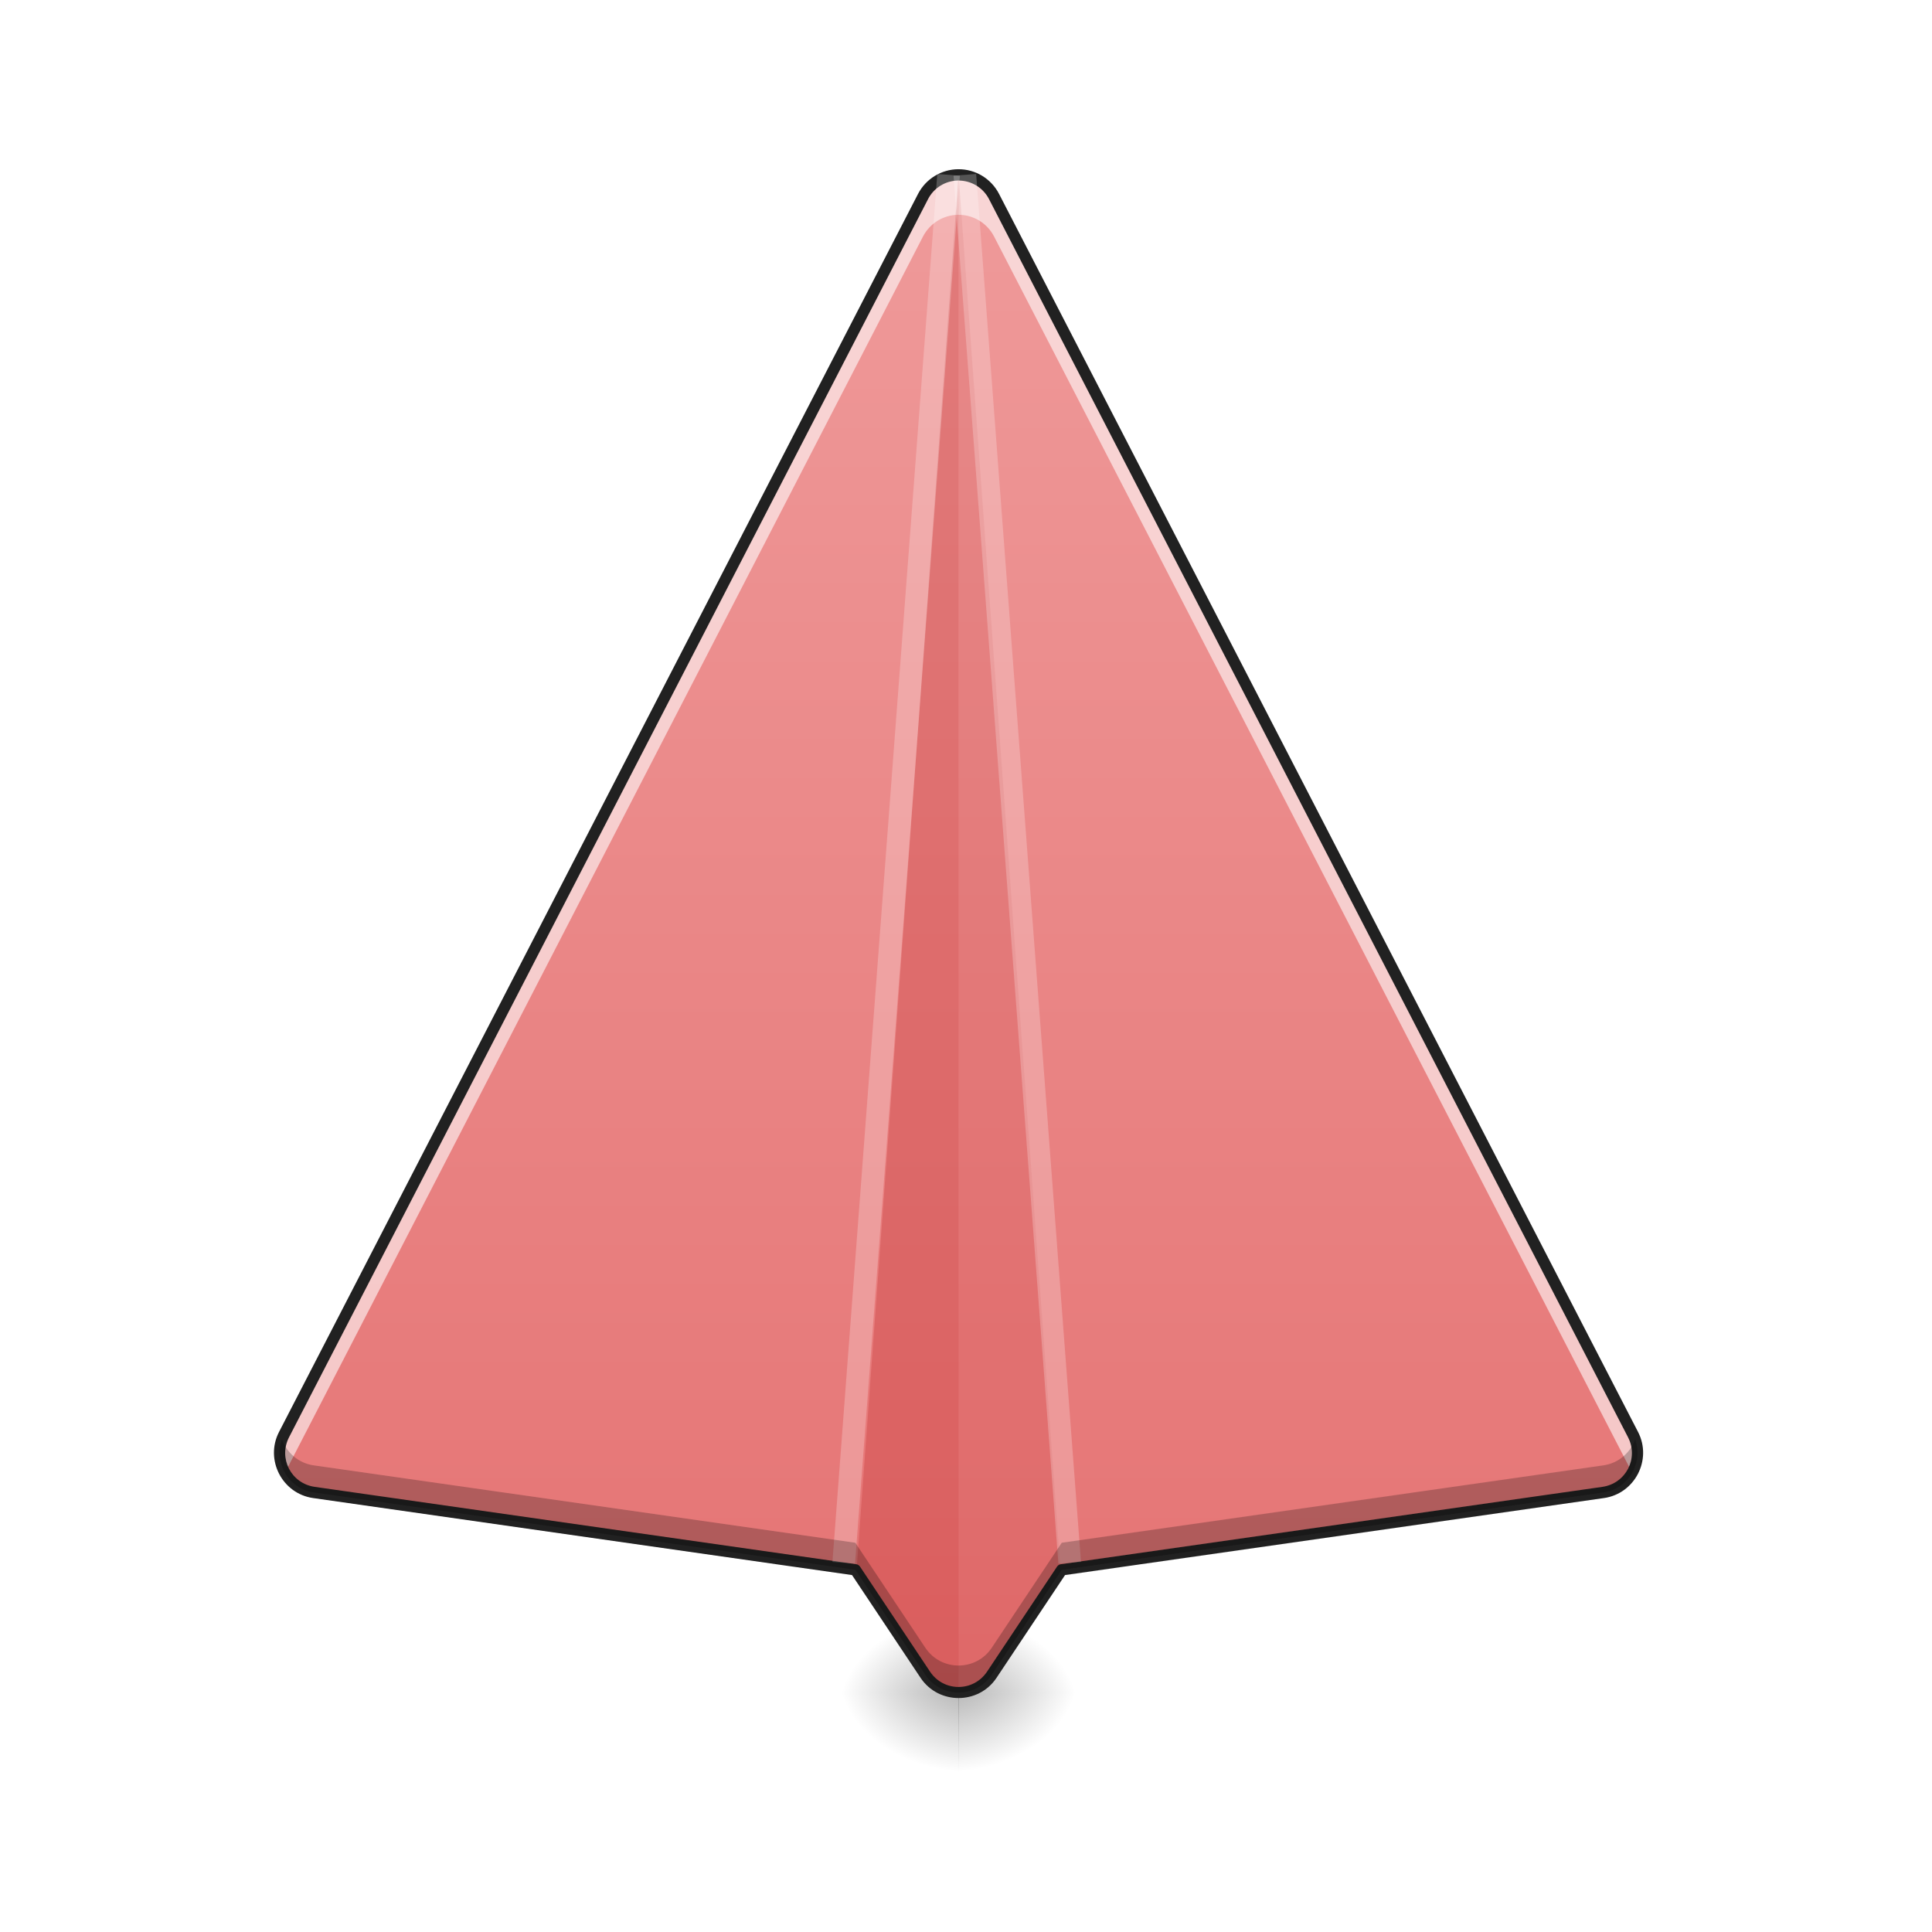
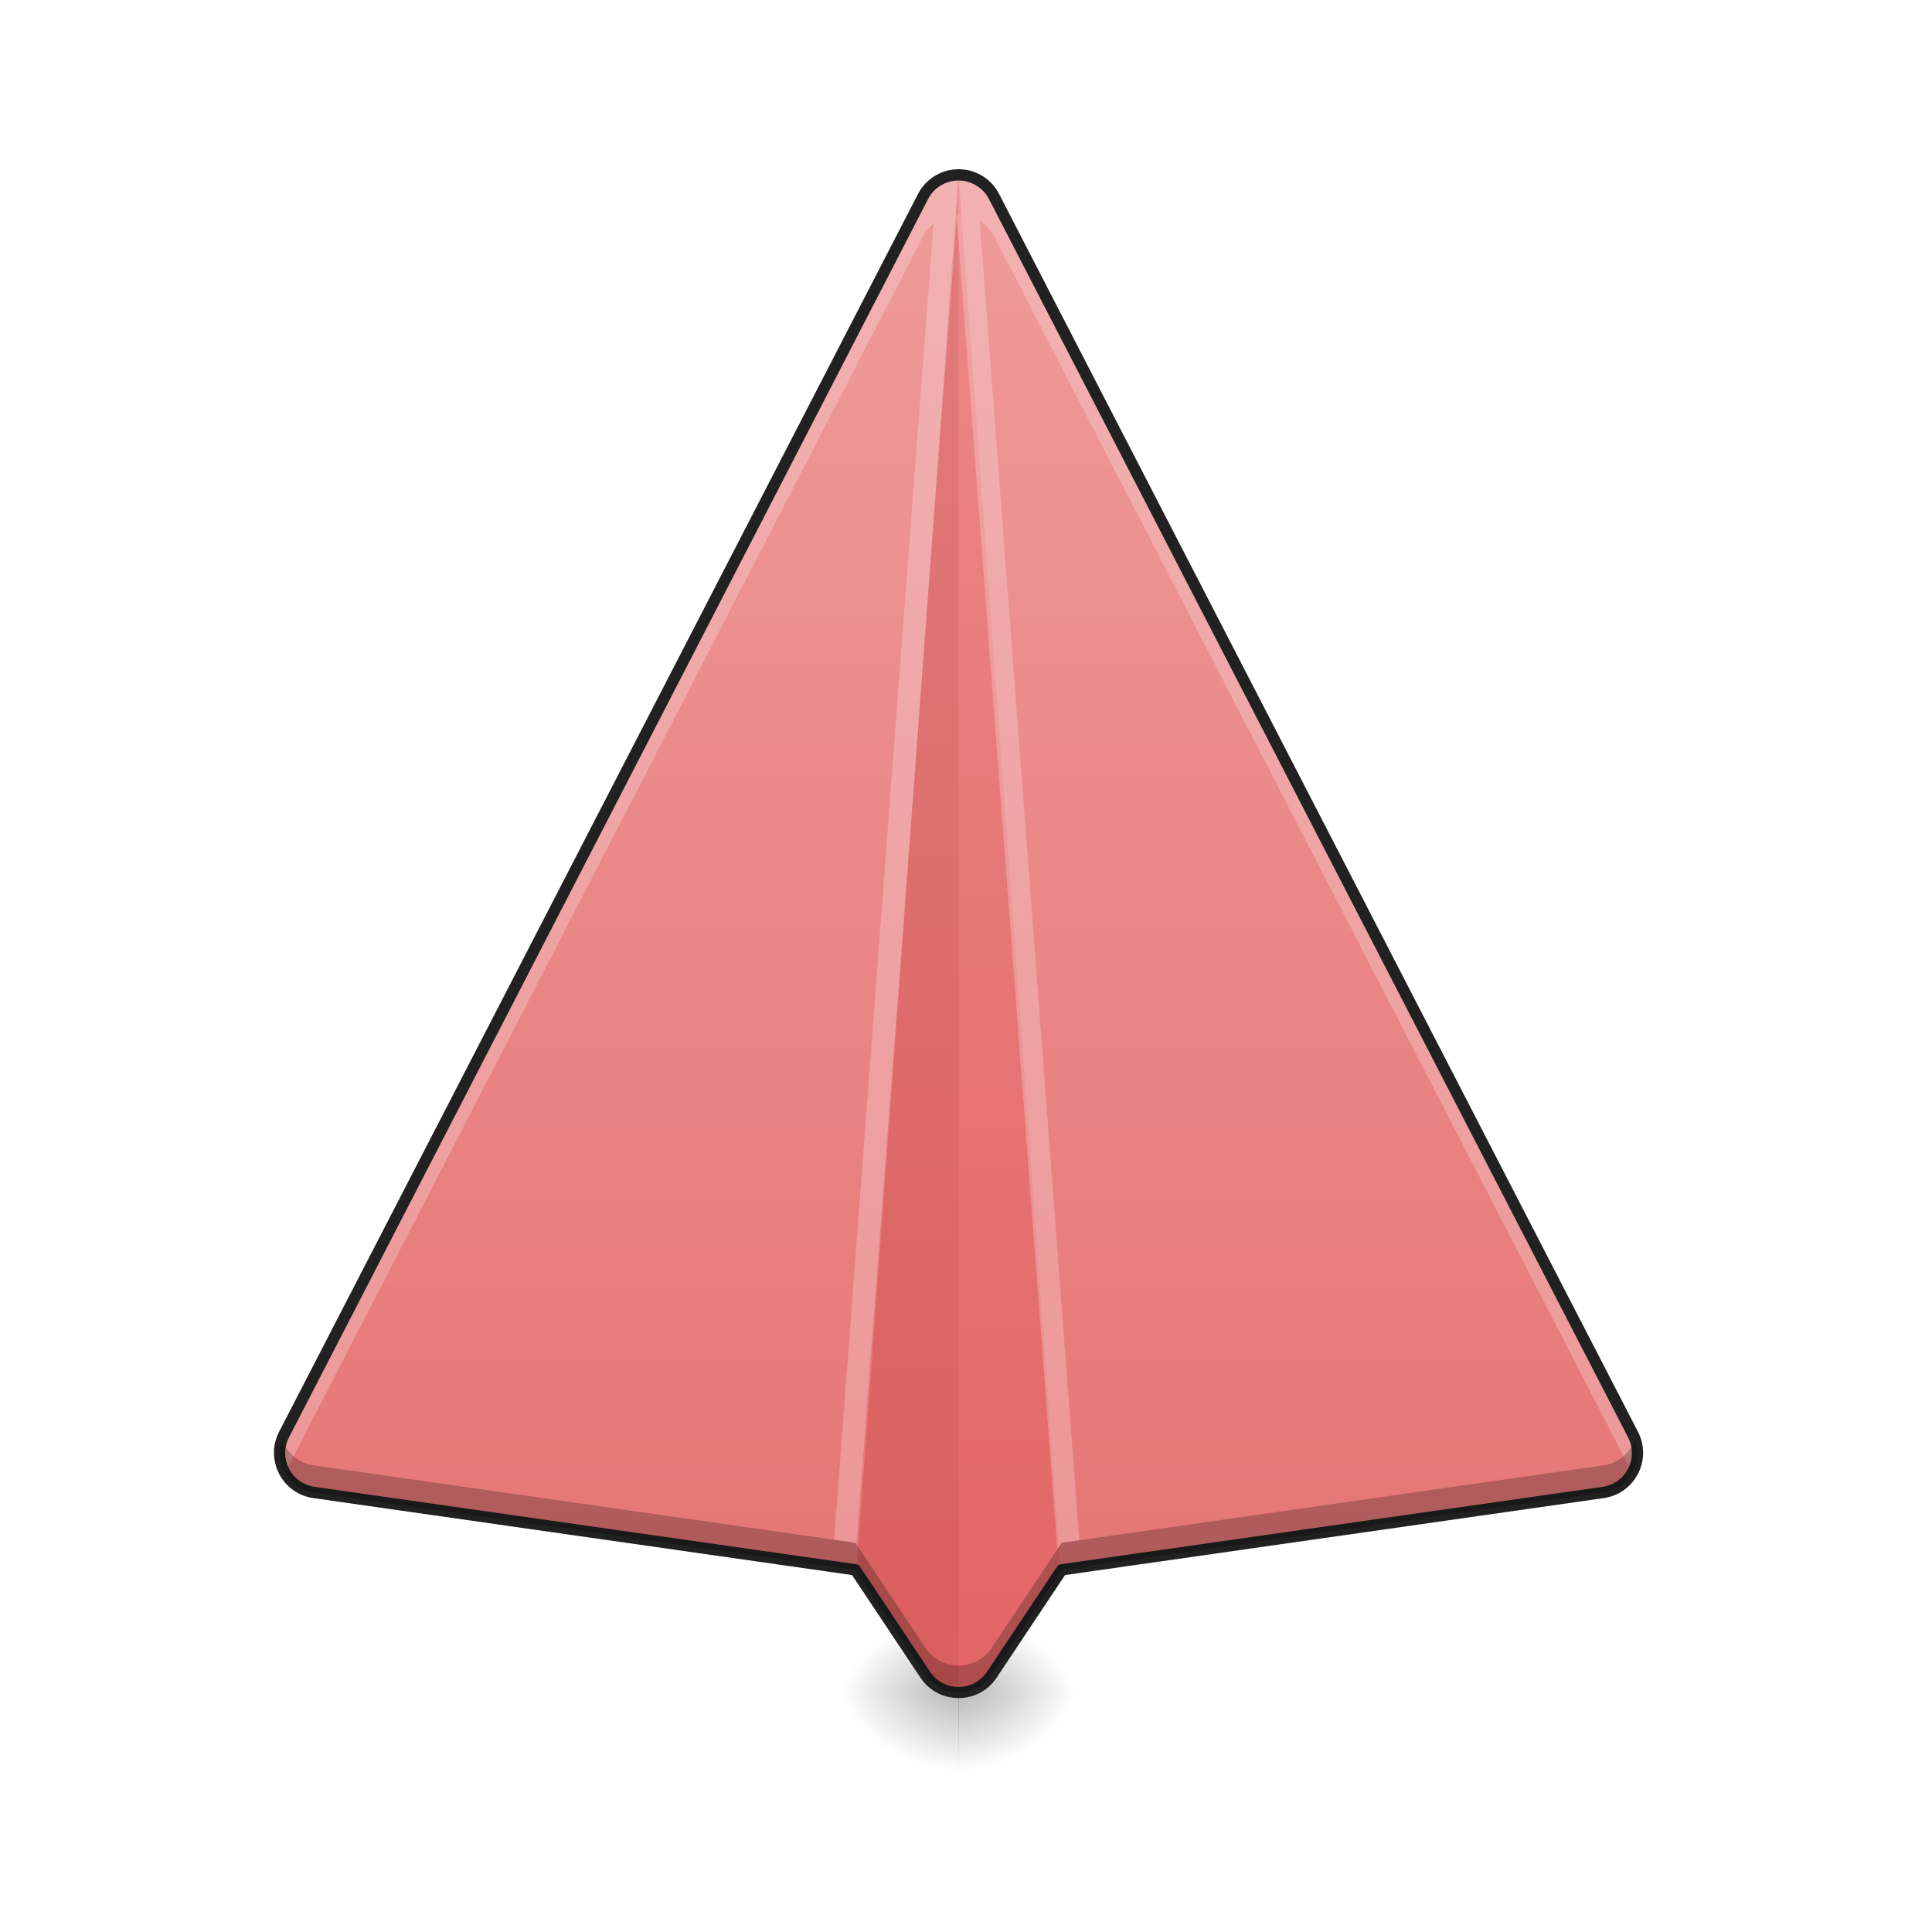
<svg xmlns="http://www.w3.org/2000/svg" width="128pt" height="128pt" viewBox="0 0 128 128" version="1.1">
  <defs>
    <radialGradient id="radial0" gradientUnits="userSpaceOnUse" cx="450.909" cy="189.579" fx="450.909" fy="189.579" r="21.167" gradientTransform="matrix(0.000000523465,-0.31253,-0.422685,-0.000000406154,142.6297,254.3813)">
      <stop offset="0" style="stop-color:rgb(0%,0%,0%);stop-opacity:0.314;" />
      <stop offset="0.222" style="stop-color:rgb(0%,0%,0%);stop-opacity:0.275;" />
      <stop offset="1" style="stop-color:rgb(0%,0%,0%);stop-opacity:0;" />
    </radialGradient>
    <radialGradient id="radial1" gradientUnits="userSpaceOnUse" cx="450.909" cy="189.579" fx="450.909" fy="189.579" r="21.167" gradientTransform="matrix(-0.000000523465,0.31253,0.422685,0.000000406154,-15.61754,-30.10992)">
      <stop offset="0" style="stop-color:rgb(0%,0%,0%);stop-opacity:0.314;" />
      <stop offset="0.222" style="stop-color:rgb(0%,0%,0%);stop-opacity:0.275;" />
      <stop offset="1" style="stop-color:rgb(0%,0%,0%);stop-opacity:0;" />
    </radialGradient>
    <radialGradient id="radial2" gradientUnits="userSpaceOnUse" cx="450.909" cy="189.579" fx="450.909" fy="189.579" r="21.167" gradientTransform="matrix(-0.000000523465,-0.31253,0.422685,-0.000000406154,-15.61754,254.3813)">
      <stop offset="0" style="stop-color:rgb(0%,0%,0%);stop-opacity:0.314;" />
      <stop offset="0.222" style="stop-color:rgb(0%,0%,0%);stop-opacity:0.275;" />
      <stop offset="1" style="stop-color:rgb(0%,0%,0%);stop-opacity:0;" />
    </radialGradient>
    <radialGradient id="radial3" gradientUnits="userSpaceOnUse" cx="450.909" cy="189.579" fx="450.909" fy="189.579" r="21.167" gradientTransform="matrix(0.000000523465,0.31253,-0.422685,0.000000406154,142.6297,-30.10992)">
      <stop offset="0" style="stop-color:rgb(0%,0%,0%);stop-opacity:0.314;" />
      <stop offset="0.222" style="stop-color:rgb(0%,0%,0%);stop-opacity:0.275;" />
      <stop offset="1" style="stop-color:rgb(0%,0%,0%);stop-opacity:0;" />
    </radialGradient>
    <linearGradient id="linear0" gradientUnits="userSpaceOnUse" x1="254" y1="233.5" x2="254" y2="-168.667" gradientTransform="matrix(0.250024,0,0,0.250024,0,53.75513)">
      <stop offset="0" style="stop-color:rgb(89.804%,45.098%,45.098%);stop-opacity:1;" />
      <stop offset="1" style="stop-color:rgb(93.725%,60.392%,60.392%);stop-opacity:1;" />
    </linearGradient>
  </defs>
  <g id="surface1">
    <path style=" stroke:none;fill-rule:nonzero;fill:url(#radial0);" d="M 63.492 112.137 L 71.445 112.137 L 71.445 106.844 L 63.492 106.844 Z M 63.492 112.137 " />
    <path style=" stroke:none;fill-rule:nonzero;fill:url(#radial1);" d="M 63.52 112.137 L 55.566 112.137 L 55.566 117.43 L 63.52 117.43 Z M 63.52 112.137 " />
    <path style=" stroke:none;fill-rule:nonzero;fill:url(#radial2);" d="M 63.52 112.137 L 55.566 112.137 L 55.566 106.844 L 63.52 106.844 Z M 63.52 112.137 " />
    <path style=" stroke:none;fill-rule:nonzero;fill:url(#radial3);" d="M 63.492 112.137 L 71.445 112.137 L 71.445 117.43 L 63.492 117.43 Z M 63.492 112.137 " />
    <path style=" stroke:none;fill-rule:nonzero;fill:url(#linear0);" d="M 63.492 11.586 C 62.508 11.594 61.609 12.145 61.156 13.016 L 18.82 95.047 C 17.984 96.664 18.992 98.621 20.793 98.879 L 56.668 104.004 L 61.305 110.957 C 62.352 112.527 64.66 112.527 65.707 110.957 L 70.344 104.004 L 106.219 98.879 C 108.02 98.621 109.027 96.664 108.195 95.047 L 65.855 13.016 C 65.398 12.133 64.484 11.582 63.492 11.586 Z M 63.492 11.586 " />
-     <path style=" stroke:none;fill-rule:nonzero;fill:rgb(100%,100%,100%);fill-opacity:0.588;" d="M 63.492 11.586 C 62.508 11.594 61.609 12.145 61.156 13.016 L 18.82 95.047 C 18.383 95.895 18.453 96.836 18.879 97.578 L 61.156 15.66 C 61.609 14.789 62.508 14.238 63.492 14.23 C 64.484 14.227 65.398 14.777 65.855 15.66 L 108.137 97.578 C 108.562 96.836 108.633 95.895 108.195 95.047 L 65.855 13.016 C 65.398 12.133 64.484 11.582 63.492 11.586 Z M 63.492 11.586 " />
+     <path style=" stroke:none;fill-rule:nonzero;fill:rgb(100%,100%,100%);fill-opacity:0.235;" d="M 63.492 11.586 C 62.508 11.594 61.609 12.145 61.156 13.016 L 18.82 95.047 C 18.383 95.895 18.453 96.836 18.879 97.578 L 61.156 15.66 C 61.609 14.789 62.508 14.238 63.492 14.23 C 64.484 14.227 65.398 14.777 65.855 15.66 L 108.137 97.578 C 108.562 96.836 108.633 95.895 108.195 95.047 L 65.855 13.016 C 65.398 12.133 64.484 11.582 63.492 11.586 Z M 63.492 11.586 " />
    <path style=" stroke:none;fill-rule:nonzero;fill:rgb(71.765%,10.98%,10.98%);fill-opacity:0.235;" d="M 63.508 11.586 L 56.742 104.113 L 61.305 110.957 C 61.828 111.742 62.668 112.133 63.508 112.133 Z M 63.508 11.586 " />
-     <path style=" stroke:none;fill-rule:nonzero;fill:rgb(71.765%,10.98%,10.98%);fill-opacity:0.118;" d="M 63.508 11.586 L 70.27 104.113 L 65.707 110.957 C 65.184 111.742 64.344 112.133 63.508 112.133 Z M 63.508 11.586 " />
+     <path style=" stroke:none;fill-rule:nonzero;fill:rgb(83.529%,0%,0%);fill-opacity:0.118;" d="M 63.508 11.586 L 70.27 104.113 L 65.707 110.957 C 65.184 111.742 64.344 112.133 63.508 112.133 Z M 63.508 11.586 " />
+     <path style=" stroke:none;fill-rule:nonzero;fill:rgb(100%,100%,100%);fill-opacity:0.235;" d="M 62.098 11.527 L 62.059 12.02 C 62.391 11.801 62.77 11.66 63.168 11.609 Z M 63.398 14.234 C 62.824 14.258 62.281 14.465 61.848 14.816 L 55.262 102.012 L 56.668 102.211 L 56.742 102.32 Z M 63.398 14.234 " />
+     <path style=" stroke:none;fill-rule:nonzero;fill:rgb(100%,100%,100%);fill-opacity:0.235;" d="M 64.672 11.527 L 63.742 11.598 C 64.078 11.629 64.402 11.723 64.695 11.871 Z M 63.492 14.23 C 63.449 14.23 63.41 14.234 63.371 14.234 L 70.051 102.652 L 70.344 102.211 L 71.508 102.047 L 64.906 14.633 C 64.488 14.371 64 14.227 63.492 14.23 Z M 63.492 14.23 " />
    <path style=" stroke:none;fill-rule:nonzero;fill:rgb(12.941%,12.941%,12.941%);fill-opacity:1;" d="M 63.488 11.211 C 62.367 11.219 61.34 11.848 60.824 12.844 L 18.484 94.875 C 17.539 96.711 18.695 98.957 20.742 99.25 L 56.449 104.352 L 60.992 111.164 C 62.184 112.945 64.832 112.945 66.02 111.164 L 70.562 104.352 L 106.27 99.25 C 108.316 98.957 109.473 96.711 108.527 94.875 L 66.188 12.844 C 65.668 11.836 64.625 11.203 63.488 11.211 Z M 63.492 11.961 C 64.348 11.957 65.129 12.43 65.523 13.188 L 107.859 95.219 C 108.582 96.617 107.723 98.281 106.164 98.508 L 70.289 103.633 C 70.184 103.645 70.09 103.707 70.031 103.793 L 65.395 110.75 C 64.488 112.105 62.523 112.105 61.617 110.75 L 56.98 103.793 C 56.922 103.707 56.828 103.645 56.723 103.633 L 20.848 98.508 C 19.289 98.281 18.43 96.617 19.152 95.219 L 61.488 13.188 C 61.875 12.438 62.648 11.965 63.492 11.961 Z M 63.492 11.961 " />
-     <path style=" stroke:none;fill-rule:nonzero;fill:rgb(100%,100%,100%);fill-opacity:0.235;" d="M 62.098 11.527 L 55.152 103.48 L 56.648 103.594 L 63.594 11.641 Z M 62.098 11.527 " />
-     <path style=" stroke:none;fill-rule:nonzero;fill:rgb(100%,100%,100%);fill-opacity:0.235;" d="M 64.672 11.527 L 71.617 103.48 L 70.121 103.594 L 63.176 11.641 Z M 64.672 11.527 " />
    <path style=" stroke:none;fill-rule:nonzero;fill:rgb(0%,0%,0%);fill-opacity:0.235;" d="M 18.68 95.363 C 18.117 96.906 19.109 98.637 20.793 98.879 L 56.668 104.004 L 61.305 110.957 C 62.352 112.527 64.66 112.527 65.707 110.957 L 70.344 104.004 L 106.219 98.879 C 107.902 98.637 108.895 96.906 108.332 95.363 C 108.016 96.238 107.246 96.941 106.219 97.086 L 70.344 102.211 L 65.707 109.168 C 64.66 110.738 62.352 110.738 61.305 109.168 L 56.668 102.211 L 20.793 97.086 C 19.766 96.941 18.996 96.238 18.68 95.363 Z M 18.68 95.363 " />
  </g>
</svg>
